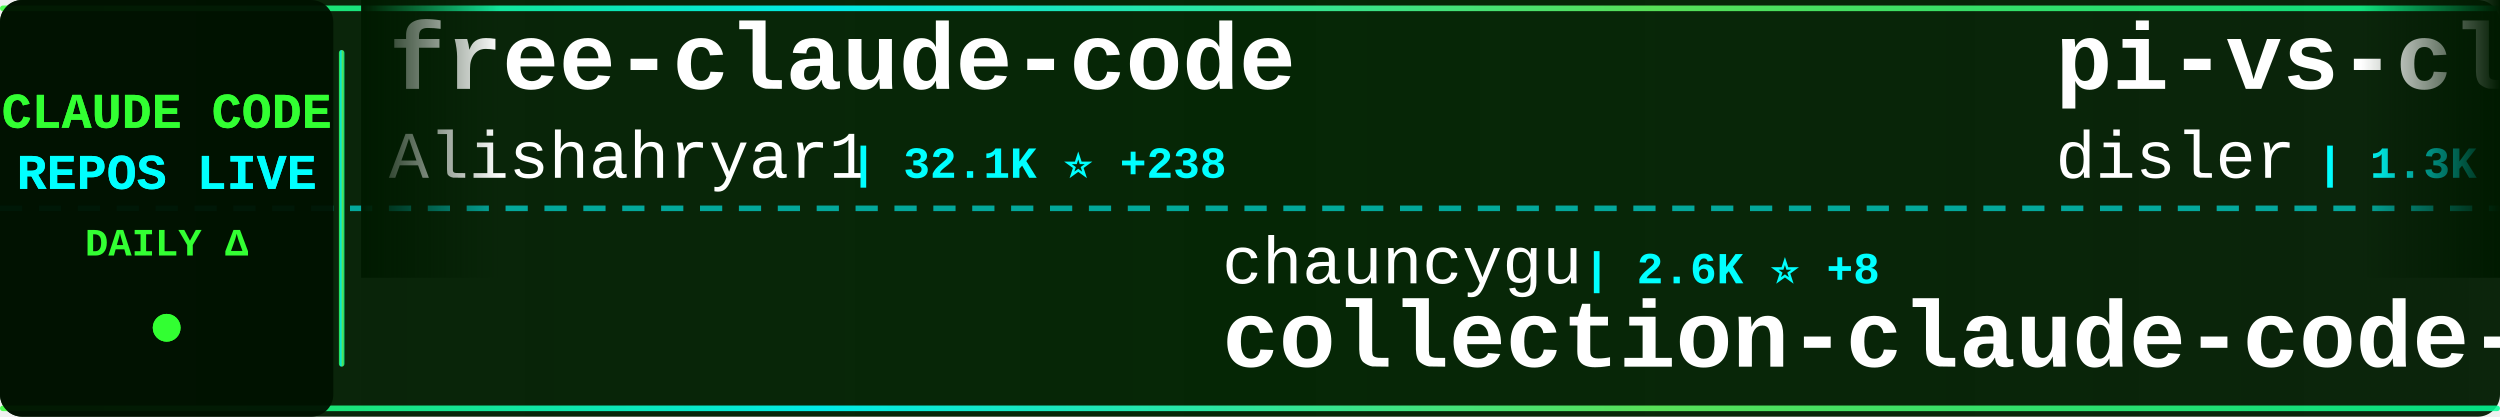
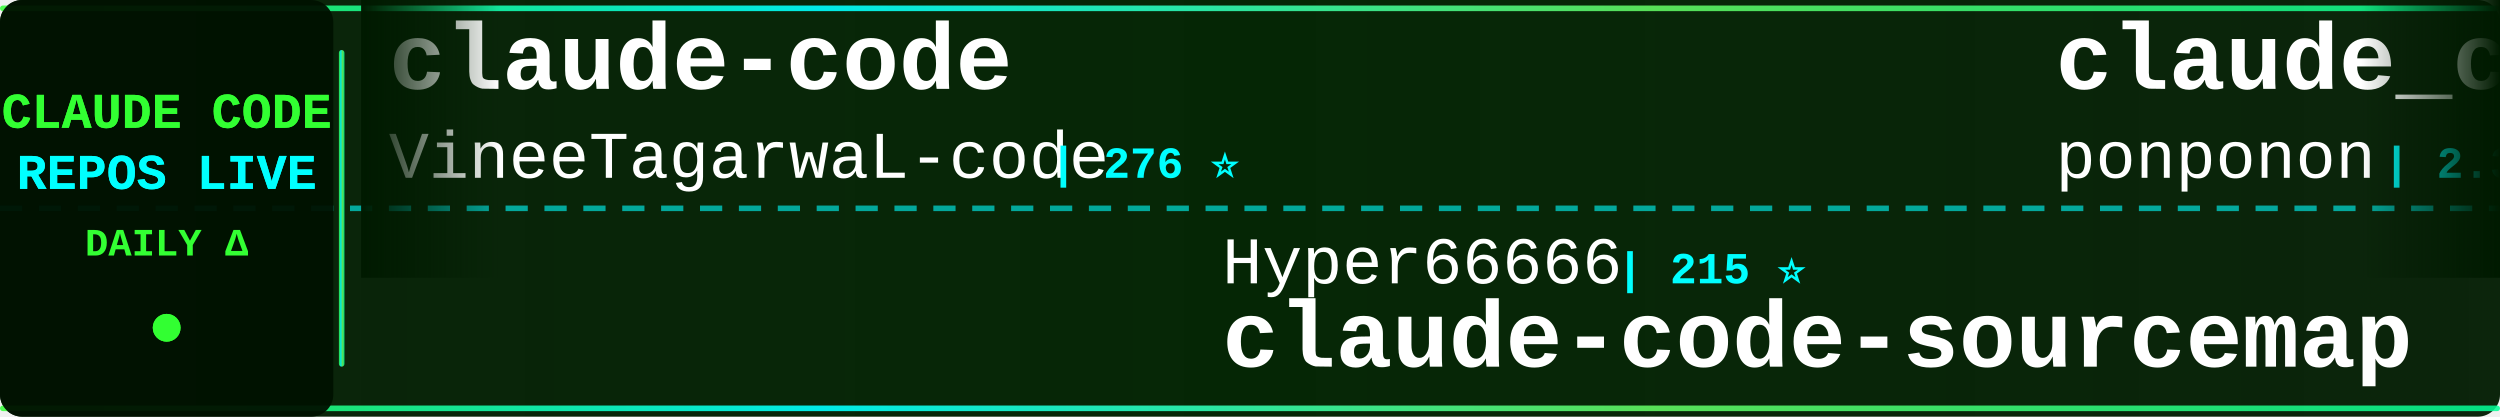
<svg xmlns="http://www.w3.org/2000/svg" width="900" height="150">
  <defs>
    <linearGradient id="tickerBg" x1="0%" y1="0%" x2="100%" y2="0%">
      <stop offset="0%" style="stop-color:#001a00;stop-opacity:0.95" />
      <stop offset="50%" style="stop-color:#002200;stop-opacity:0.98" />
      <stop offset="100%" style="stop-color:#001a00;stop-opacity:0.95" />
    </linearGradient>
    <linearGradient id="borderGrad" x1="0%" y1="0%" x2="100%" y2="0%">
      <stop offset="0%" style="stop-color:#33ff33;stop-opacity:0.85">
        <animate attributeName="stop-opacity" values="0.85;1;0.85" dur="2s" repeatCount="indefinite" />
      </stop>
      <stop offset="33%" style="stop-color:#00ffff;stop-opacity:0.9">
        <animate attributeName="stop-opacity" values="0.9;1;0.9" dur="2.2s" repeatCount="indefinite" />
      </stop>
      <stop offset="66%" style="stop-color:#66ff66;stop-opacity:0.85">
        <animate attributeName="stop-opacity" values="0.85;1;0.85" dur="1.8s" repeatCount="indefinite" />
      </stop>
      <stop offset="100%" style="stop-color:#00ff99;stop-opacity:0.85">
        <animate attributeName="stop-opacity" values="0.85;1;0.85" dur="2s" repeatCount="indefinite" />
      </stop>
    </linearGradient>
    <filter id="textGlow">
      <feGaussianBlur stdDeviation="0.1" result="coloredBlur" />
      <feMerge>
        <feMergeNode in="coloredBlur" />
        <feMergeNode in="SourceGraphic" />
      </feMerge>
    </filter>
    <filter id="metricGlow">
      <feGaussianBlur stdDeviation="0.2" result="coloredBlur" />
      <feMerge>
        <feMergeNode in="coloredBlur" />
        <feMergeNode in="SourceGraphic" />
      </feMerge>
    </filter>
    <linearGradient id="leftFade" x1="0%" y1="0%" x2="100%" y2="0%">
      <stop offset="0%" style="stop-color:#001a00;stop-opacity:1" />
      <stop offset="100%" style="stop-color:#001a00;stop-opacity:0" />
    </linearGradient>
    <linearGradient id="rightFade" x1="0%" y1="0%" x2="100%" y2="0%">
      <stop offset="0%" style="stop-color:#001a00;stop-opacity:0" />
      <stop offset="100%" style="stop-color:#001a00;stop-opacity:1" />
    </linearGradient>
  </defs>
  <rect width="900" height="150" fill="url(#tickerBg)" rx="8" />
  <rect x="0" y="2" width="900" height="2" fill="url(#borderGrad)" rx="1" />
  <rect x="0" y="146" width="900" height="2" fill="url(#borderGrad)" rx="1" />
  <line x1="0" y1="75" x2="900" y2="75" stroke="#00ffff" stroke-width="2" stroke-dasharray="8 6" opacity="0.6" />
  <rect x="0" y="0" width="120" height="150" fill="#001100" opacity="0.95" rx="8" />
  <text x="60" y="46" font-family="'Courier New', monospace" font-size="18" font-weight="bold" fill="#33ff33" text-anchor="middle" filter="url(#textGlow)">
    CLAUDE CODE
  </text>
  <text x="60" y="68" font-family="'Courier New', monospace" font-size="18" font-weight="bold" fill="#00ffff" text-anchor="middle" filter="url(#textGlow)">
    REPOS LIVE
  </text>
  <text x="60" y="92" font-family="'Courier New', monospace" font-size="14" font-weight="bold" fill="#33ff33" text-anchor="middle">
    DAILY Δ
  </text>
  <circle cx="60" cy="118" r="5" fill="#33ff33" filter="url(#metricGlow)">
    <animate attributeName="r" values="4;6;4" dur="1.5s" repeatCount="indefinite" />
    <animate attributeName="opacity" values="0.6;1;0.6" dur="1.5s" repeatCount="indefinite" />
  </circle>
  <rect x="122" y="18" width="2" height="114" fill="url(#borderGrad)" rx="1" />
  <clipPath id="tickerClip">
    <rect x="130" y="0" width="770" height="150" />
  </clipPath>
  <g clip-path="url(#tickerClip)">
    <g id="tickerItems">
      <animateTransform attributeName="transform" attributeType="XML" type="translate" from="0 0" to="-3000 0" dur="54s" repeatCount="indefinite" />
      <g transform="translate(0, 0)">
-         <text x="140" y="32" font-family="'Courier New', monospace" font-size="34" font-weight="bold" fill="#ffffff">free-claude-code</text>
-         <text x="140" y="64" font-family="'Courier New', monospace" font-size="24" font-weight="normal" fill="#ffffff" opacity="1.0">Alishahryar1</text>
-         <text x="306" y="64" font-family="'Courier New', monospace" font-size="16" font-weight="bold" fill="#00ffff"> | 32.1K ⭐ +238</text>
+         <text x="140" y="32" font-family="'Courier New', monospace" font-size="34" font-weight="bold" fill="#ffffff">claude-code</text>
+         <text x="140" y="64" font-family="'Courier New', monospace" font-size="24" font-weight="normal" fill="#ffffff" opacity="1.0">VineeTagarwaL-code</text>
+         <text x="378" y="64" font-family="'Courier New', monospace" font-size="16" font-weight="bold" fill="#00ffff"> | 276 ⭐</text>
      </g>
      <g transform="translate(300, 0)">
-         <text x="140" y="102" font-family="'Courier New', monospace" font-size="24" font-weight="normal" fill="#ffffff" opacity="1.0">chauncygu</text>
-         <text x="270" y="102" font-family="'Courier New', monospace" font-size="16" font-weight="bold" fill="#00ffff"> | 2.6K ⭐ +8</text>
-         <text x="140" y="132" font-family="'Courier New', monospace" font-size="34" font-weight="bold" fill="#ffffff">collection-claude-code-s...</text>
+         <text x="140" y="102" font-family="'Courier New', monospace" font-size="24" font-weight="normal" fill="#ffffff" opacity="1.0">Hyper66666</text>
+         <text x="282" y="102" font-family="'Courier New', monospace" font-size="16" font-weight="bold" fill="#00ffff"> | 215 ⭐</text>
+         <text x="140" y="132" font-family="'Courier New', monospace" font-size="34" font-weight="bold" fill="#ffffff">claude-code-sourcemap</text>
      </g>
      <g transform="translate(600, 0)">
-         <text x="140" y="32" font-family="'Courier New', monospace" font-size="34" font-weight="bold" fill="#ffffff">pi-vs-claude-code</text>
-         <text x="140" y="64" font-family="'Courier New', monospace" font-size="24" font-weight="normal" fill="#ffffff" opacity="1.0">disler</text>
-         <text x="234" y="64" font-family="'Courier New', monospace" font-size="16" font-weight="bold" fill="#00ffff"> | 1.3K ⭐ +8</text>
+         <text x="140" y="32" font-family="'Courier New', monospace" font-size="34" font-weight="bold" fill="#ffffff">claude_code_src</text>
+         <text x="140" y="64" font-family="'Courier New', monospace" font-size="24" font-weight="normal" fill="#ffffff" opacity="1.0">ponponon</text>
+         <text x="258" y="64" font-family="'Courier New', monospace" font-size="16" font-weight="bold" fill="#00ffff"> | 2.3K ⭐ +3</text>
      </g>
      <g transform="translate(900, 0)">
-         <text x="140" y="102" font-family="'Courier New', monospace" font-size="24" font-weight="normal" fill="#ffffff" opacity="1.0">mehmoodosman</text>
-         <text x="306" y="102" font-family="'Courier New', monospace" font-size="16" font-weight="bold" fill="#00ffff"> | 169 ⭐</text>
-         <text x="140" y="132" font-family="'Courier New', monospace" font-size="34" font-weight="bold" fill="#ffffff">claude-code</text>
+         <text x="140" y="102" font-family="'Courier New', monospace" font-size="24" font-weight="normal" fill="#ffffff" opacity="1.0">luyao618</text>
+         <text x="258" y="102" font-family="'Courier New', monospace" font-size="16" font-weight="bold" fill="#00ffff"> | 1.5K ⭐ +6</text>
+         <text x="140" y="132" font-family="'Courier New', monospace" font-size="34" font-weight="bold" fill="#ffffff">Claude-Code-Source-Study</text>
      </g>
      <g transform="translate(1200, 0)">
-         <text x="140" y="32" font-family="'Courier New', monospace" font-size="34" font-weight="bold" fill="#ffffff">claude-code-settings</text>
-         <text x="140" y="64" font-family="'Courier New', monospace" font-size="24" font-weight="normal" fill="#ffffff" opacity="1.0">feiskyer</text>
-         <text x="258" y="64" font-family="'Courier New', monospace" font-size="16" font-weight="bold" fill="#00ffff"> | 1.5K ⭐ +1</text>
+         <text x="140" y="32" font-family="'Courier New', monospace" font-size="34" font-weight="bold" fill="#ffffff">claude-code-from-source</text>
+         <text x="140" y="64" font-family="'Courier New', monospace" font-size="24" font-weight="normal" fill="#ffffff" opacity="1.0">alejandrobalderas</text>
+         <text x="366" y="64" font-family="'Courier New', monospace" font-size="16" font-weight="bold" fill="#00ffff"> | 2.2K ⭐ +9</text>
      </g>
      <g transform="translate(1500, 0)">
-         <text x="140" y="102" font-family="'Courier New', monospace" font-size="24" font-weight="normal" fill="#ffffff" opacity="1.0">T-Lab-CUHKSZ</text>
-         <text x="306" y="102" font-family="'Courier New', monospace" font-size="16" font-weight="bold" fill="#00ffff"> | 317 ⭐</text>
-         <text x="140" y="132" font-family="'Courier New', monospace" font-size="34" font-weight="bold" fill="#ffffff">claude-code</text>
+         <text x="140" y="102" font-family="'Courier New', monospace" font-size="24" font-weight="normal" fill="#ffffff" opacity="1.0">router-for-me</text>
+         <text x="318" y="102" font-family="'Courier New', monospace" font-size="16" font-weight="bold" fill="#00ffff"> | 36.0K ⭐ +136</text>
+         <text x="140" y="132" font-family="'Courier New', monospace" font-size="34" font-weight="bold" fill="#ffffff">CLIProxyAPI</text>
      </g>
      <g transform="translate(1800, 0)">
-         <text x="140" y="32" font-family="'Courier New', monospace" font-size="34" font-weight="bold" fill="#ffffff">claude-code-rev</text>
-         <text x="140" y="64" font-family="'Courier New', monospace" font-size="24" font-weight="normal" fill="#ffffff" opacity="1.0">oboard</text>
-         <text x="234" y="64" font-family="'Courier New', monospace" font-size="16" font-weight="bold" fill="#00ffff"> | 3.2K ⭐ +3</text>
+         <text x="140" y="32" font-family="'Courier New', monospace" font-size="34" font-weight="bold" fill="#ffffff">claude-code</text>
+         <text x="140" y="64" font-family="'Courier New', monospace" font-size="24" font-weight="normal" fill="#ffffff" opacity="1.0">isboyjc</text>
+         <text x="246" y="64" font-family="'Courier New', monospace" font-size="16" font-weight="bold" fill="#00ffff"> | 158 ⭐</text>
      </g>
      <g transform="translate(2100, 0)">
-         <text x="140" y="102" font-family="'Courier New', monospace" font-size="24" font-weight="normal" fill="#ffffff" opacity="1.0">nicedreamzapp</text>
-         <text x="318" y="102" font-family="'Courier New', monospace" font-size="16" font-weight="bold" fill="#00ffff"> | 2.7K ⭐ +7</text>
-         <text x="140" y="132" font-family="'Courier New', monospace" font-size="34" font-weight="bold" fill="#ffffff">claude-code-local</text>
+         <text x="140" y="102" font-family="'Courier New', monospace" font-size="24" font-weight="normal" fill="#ffffff" opacity="1.0">huangjia2019</text>
+         <text x="306" y="102" font-family="'Courier New', monospace" font-size="16" font-weight="bold" fill="#00ffff"> | 773 ⭐ +7</text>
+         <text x="140" y="132" font-family="'Courier New', monospace" font-size="34" font-weight="bold" fill="#ffffff">claude-code-engineering</text>
      </g>
      <g transform="translate(2400, 0)">
-         <text x="140" y="32" font-family="'Courier New', monospace" font-size="34" font-weight="bold" fill="#ffffff">claude-code-hub</text>
-         <text x="140" y="64" font-family="'Courier New', monospace" font-size="24" font-weight="normal" fill="#ffffff" opacity="1.0">ding113</text>
-         <text x="246" y="64" font-family="'Courier New', monospace" font-size="16" font-weight="bold" fill="#00ffff"> | 3.0K ⭐ +7</text>
+         <text x="140" y="32" font-family="'Courier New', monospace" font-size="34" font-weight="bold" fill="#ffffff">edmunds-claude-code</text>
+         <text x="140" y="64" font-family="'Courier New', monospace" font-size="24" font-weight="normal" fill="#ffffff" opacity="1.0">edmund-io</text>
+         <text x="270" y="64" font-family="'Courier New', monospace" font-size="16" font-weight="bold" fill="#00ffff"> | 1.4K ⭐</text>
      </g>
      <g transform="translate(2700, 0)">
-         <text x="140" y="102" font-family="'Courier New', monospace" font-size="24" font-weight="normal" fill="#ffffff" opacity="1.0">tanbiralam</text>
-         <text x="282" y="102" font-family="'Courier New', monospace" font-size="16" font-weight="bold" fill="#00ffff"> | 1.8K ⭐ +7</text>
-         <text x="140" y="132" font-family="'Courier New', monospace" font-size="34" font-weight="bold" fill="#ffffff">claude-code</text>
+         <text x="140" y="102" font-family="'Courier New', monospace" font-size="24" font-weight="normal" fill="#ffffff" opacity="1.0">ykdojo</text>
+         <text x="234" y="102" font-family="'Courier New', monospace" font-size="16" font-weight="bold" fill="#00ffff"> | 8.6K ⭐ +15</text>
+         <text x="140" y="132" font-family="'Courier New', monospace" font-size="34" font-weight="bold" fill="#ffffff">claude-code-tips</text>
      </g>
      <g transform="translate(3000, 0)">
-         <text x="140" y="32" font-family="'Courier New', monospace" font-size="34" font-weight="bold" fill="#ffffff">free-claude-code</text>
-         <text x="140" y="64" font-family="'Courier New', monospace" font-size="24" font-weight="normal" fill="#ffffff" opacity="1.0">Alishahryar1</text>
-         <text x="306" y="64" font-family="'Courier New', monospace" font-size="16" font-weight="bold" fill="#00ffff"> | 32.1K ⭐ +238</text>
+         <text x="140" y="32" font-family="'Courier New', monospace" font-size="34" font-weight="bold" fill="#ffffff">claude-code</text>
+         <text x="140" y="64" font-family="'Courier New', monospace" font-size="24" font-weight="normal" fill="#ffffff" opacity="1.0">VineeTagarwaL-code</text>
+         <text x="378" y="64" font-family="'Courier New', monospace" font-size="16" font-weight="bold" fill="#00ffff"> | 276 ⭐</text>
      </g>
      <g transform="translate(3300, 0)">
-         <text x="140" y="102" font-family="'Courier New', monospace" font-size="24" font-weight="normal" fill="#ffffff" opacity="1.0">chauncygu</text>
-         <text x="270" y="102" font-family="'Courier New', monospace" font-size="16" font-weight="bold" fill="#00ffff"> | 2.6K ⭐ +8</text>
-         <text x="140" y="132" font-family="'Courier New', monospace" font-size="34" font-weight="bold" fill="#ffffff">collection-claude-code-s...</text>
+         <text x="140" y="102" font-family="'Courier New', monospace" font-size="24" font-weight="normal" fill="#ffffff" opacity="1.0">Hyper66666</text>
+         <text x="282" y="102" font-family="'Courier New', monospace" font-size="16" font-weight="bold" fill="#00ffff"> | 215 ⭐</text>
+         <text x="140" y="132" font-family="'Courier New', monospace" font-size="34" font-weight="bold" fill="#ffffff">claude-code-sourcemap</text>
      </g>
      <g transform="translate(3600, 0)">
-         <text x="140" y="32" font-family="'Courier New', monospace" font-size="34" font-weight="bold" fill="#ffffff">pi-vs-claude-code</text>
-         <text x="140" y="64" font-family="'Courier New', monospace" font-size="24" font-weight="normal" fill="#ffffff" opacity="1.0">disler</text>
-         <text x="234" y="64" font-family="'Courier New', monospace" font-size="16" font-weight="bold" fill="#00ffff"> | 1.3K ⭐ +8</text>
+         <text x="140" y="32" font-family="'Courier New', monospace" font-size="34" font-weight="bold" fill="#ffffff">claude_code_src</text>
+         <text x="140" y="64" font-family="'Courier New', monospace" font-size="24" font-weight="normal" fill="#ffffff" opacity="1.0">ponponon</text>
+         <text x="258" y="64" font-family="'Courier New', monospace" font-size="16" font-weight="bold" fill="#00ffff"> | 2.3K ⭐ +3</text>
      </g>
      <g transform="translate(3900, 0)">
-         <text x="140" y="102" font-family="'Courier New', monospace" font-size="24" font-weight="normal" fill="#ffffff" opacity="1.0">mehmoodosman</text>
-         <text x="306" y="102" font-family="'Courier New', monospace" font-size="16" font-weight="bold" fill="#00ffff"> | 169 ⭐</text>
-         <text x="140" y="132" font-family="'Courier New', monospace" font-size="34" font-weight="bold" fill="#ffffff">claude-code</text>
+         <text x="140" y="102" font-family="'Courier New', monospace" font-size="24" font-weight="normal" fill="#ffffff" opacity="1.0">luyao618</text>
+         <text x="258" y="102" font-family="'Courier New', monospace" font-size="16" font-weight="bold" fill="#00ffff"> | 1.5K ⭐ +6</text>
+         <text x="140" y="132" font-family="'Courier New', monospace" font-size="34" font-weight="bold" fill="#ffffff">Claude-Code-Source-Study</text>
      </g>
    </g>
  </g>
  <rect x="130" y="0" width="50" height="100" fill="url(#leftFade)" />
  <rect x="850" y="0" width="50" height="100" fill="url(#rightFade)" />
</svg>
